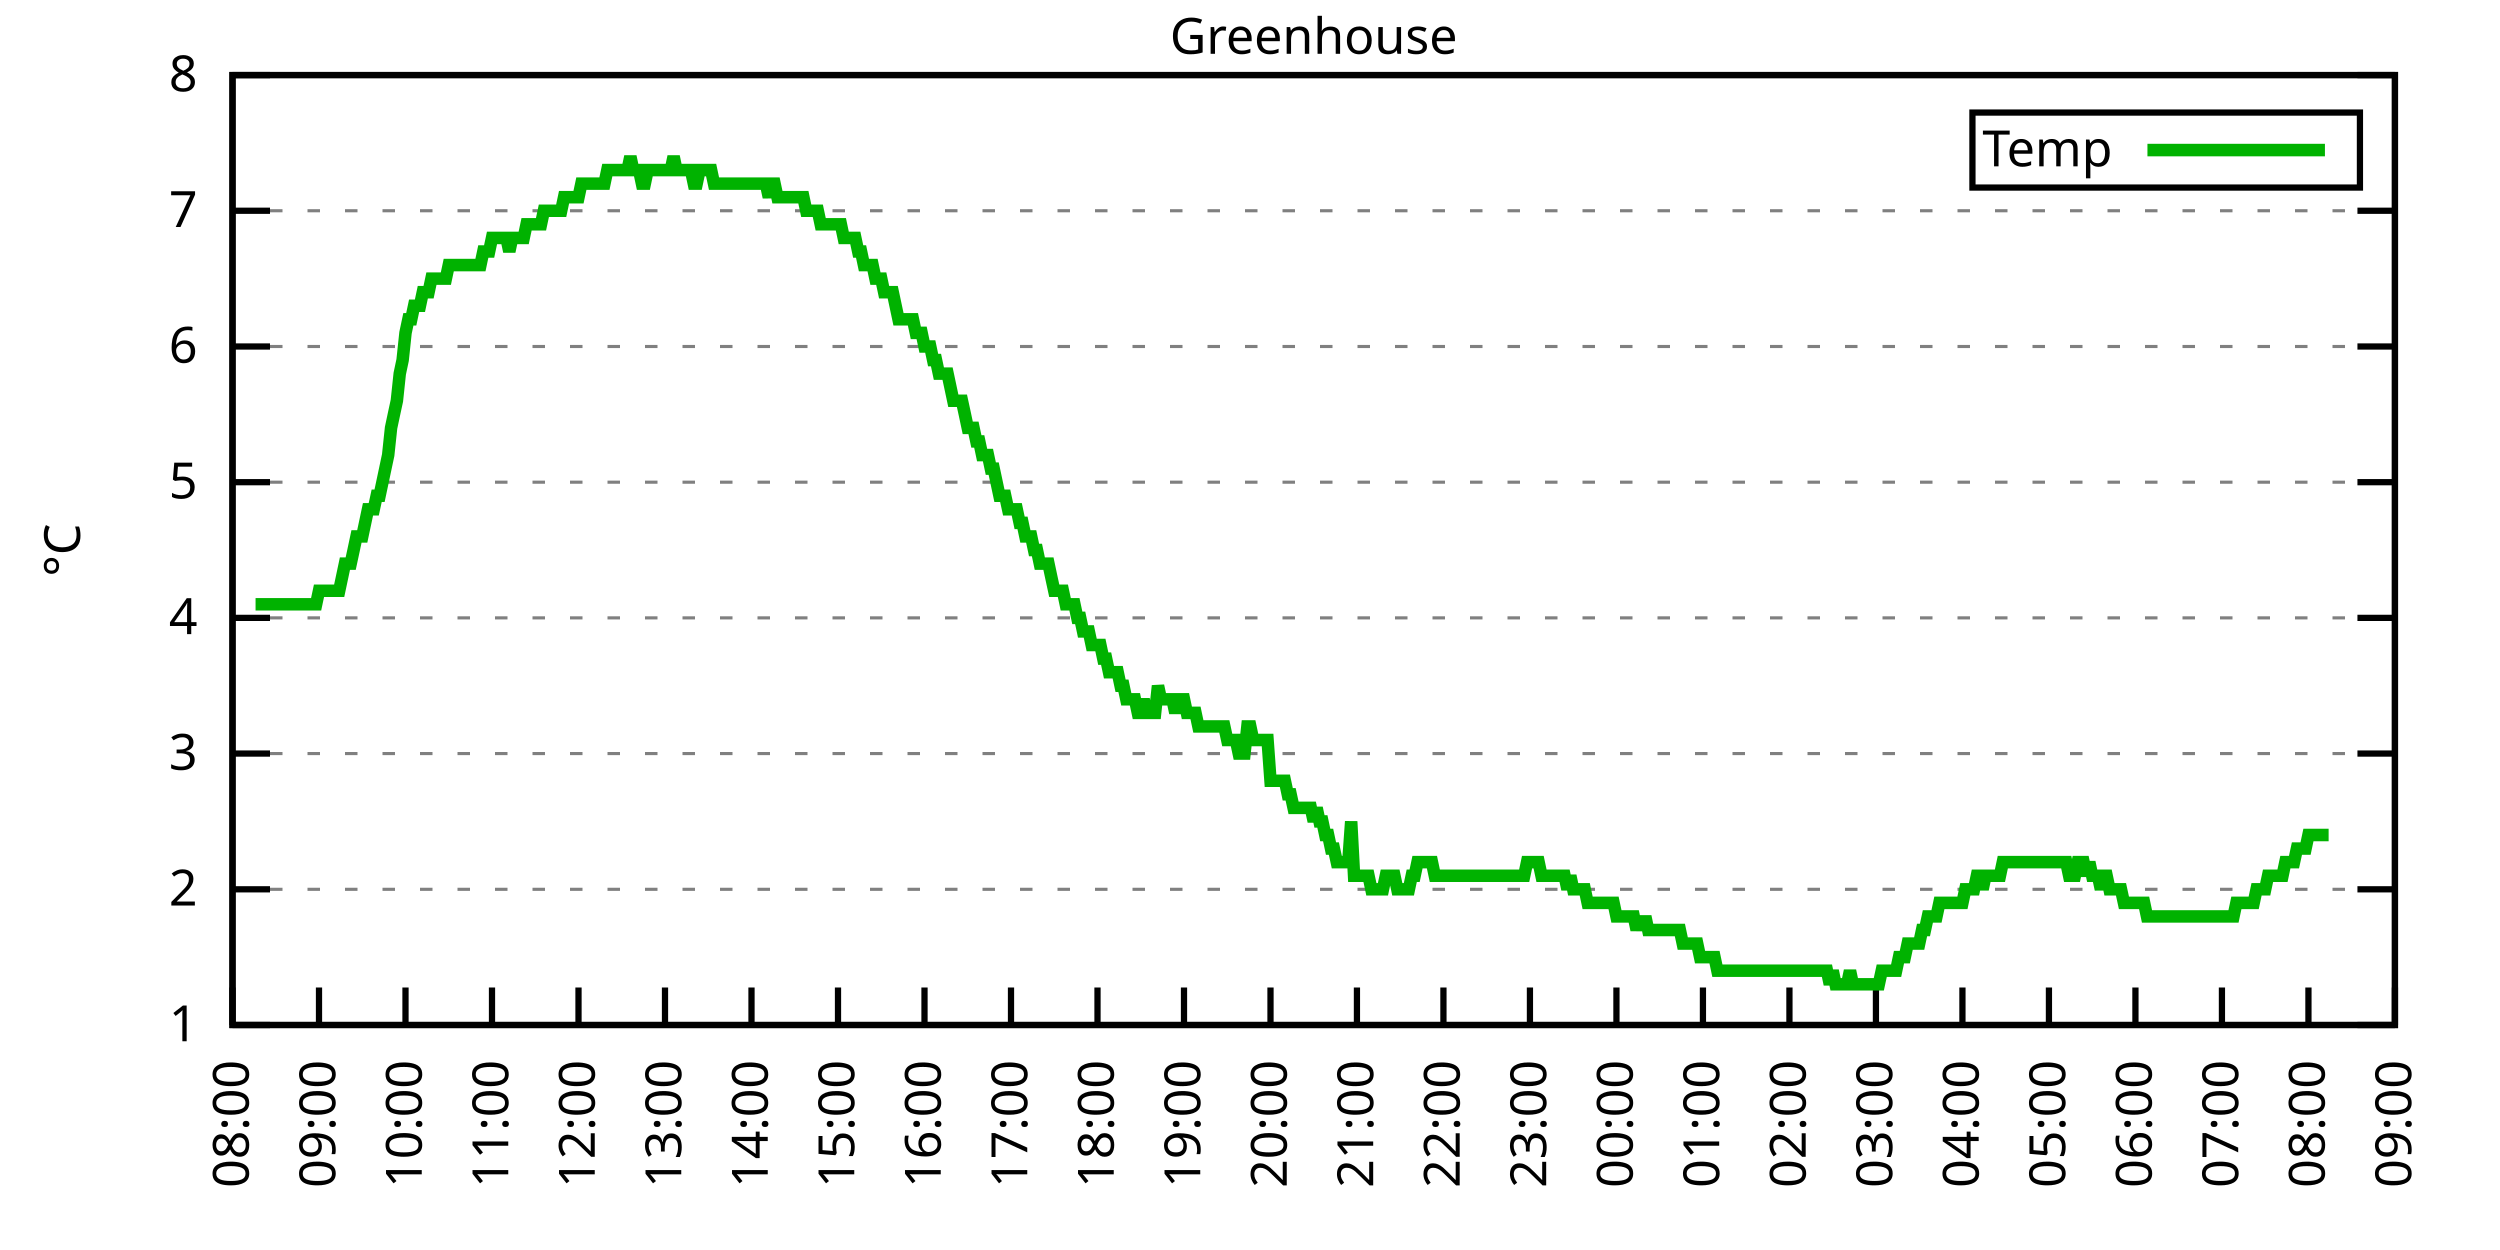
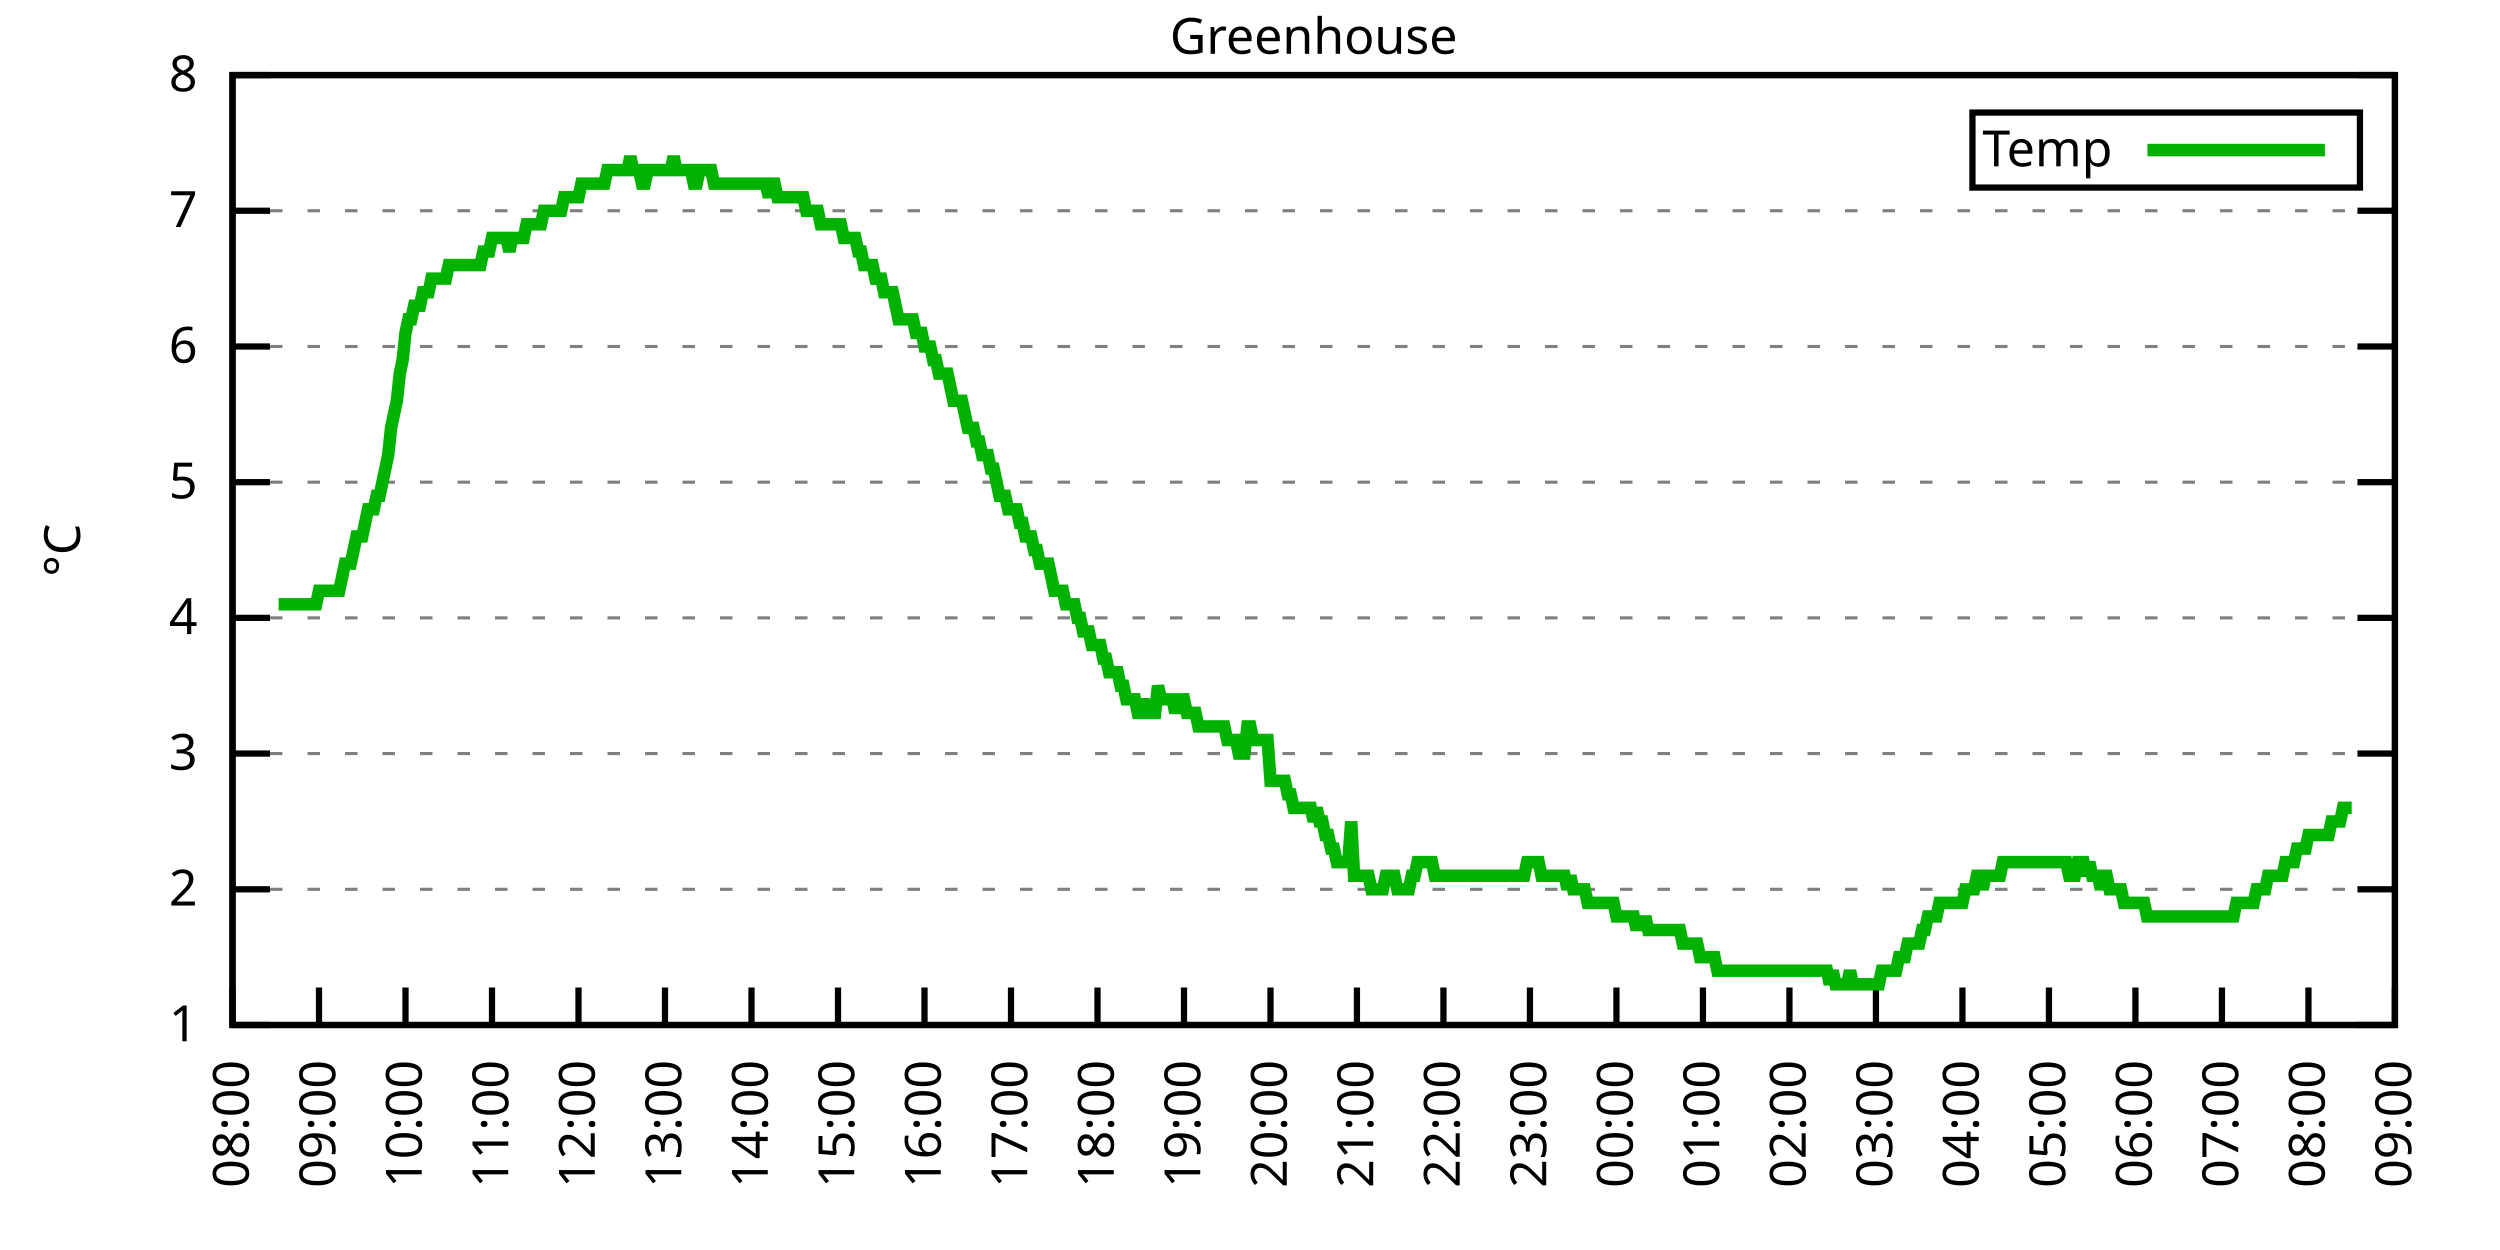
<svg xmlns="http://www.w3.org/2000/svg" xmlns:xlink="http://www.w3.org/1999/xlink" width="400" height="200" viewBox="0 0 400 200">
  <g id="gnuplot_canvas">
    <rect x="0" y="0" width="400" height="200" fill="none" />
    <defs>
      <circle id="gpDot" r="0.5" stroke-width="0.5" stroke="currentColor" />
      <path id="gpPt0" stroke-width="0.333" stroke="currentColor" d="M-1,0 h2 M0,-1 v2" />
      <path id="gpPt1" stroke-width="0.333" stroke="currentColor" d="M-1,-1 L1,1 M1,-1 L-1,1" />
      <path id="gpPt2" stroke-width="0.333" stroke="currentColor" d="M-1,0 L1,0 M0,-1 L0,1 M-1,-1 L1,1 M-1,1 L1,-1" />
      <rect id="gpPt3" stroke-width="0.333" stroke="currentColor" x="-1" y="-1" width="2" height="2" />
      <rect id="gpPt4" stroke-width="0.333" stroke="currentColor" fill="currentColor" x="-1" y="-1" width="2" height="2" />
      <circle id="gpPt5" stroke-width="0.333" stroke="currentColor" cx="0" cy="0" r="1" />
      <use xlink:href="#gpPt5" id="gpPt6" fill="currentColor" stroke="none" />
      <path id="gpPt7" stroke-width="0.333" stroke="currentColor" d="M0,-1.33 L-1.33,0.67 L1.33,0.67 z" />
      <use xlink:href="#gpPt7" id="gpPt8" fill="currentColor" stroke="none" />
      <use xlink:href="#gpPt7" id="gpPt9" stroke="currentColor" transform="rotate(180)" />
      <use xlink:href="#gpPt9" id="gpPt10" fill="currentColor" stroke="none" />
      <use xlink:href="#gpPt3" id="gpPt11" stroke="currentColor" transform="rotate(45)" />
      <use xlink:href="#gpPt11" id="gpPt12" fill="currentColor" stroke="none" />
      <path id="gpPt13" stroke-width="0.333" stroke="currentColor" d="M0,1.330 L1.265,0.411 L0.782,-1.067 L-0.782,-1.076 L-1.265,0.411 z" />
      <use xlink:href="#gpPt13" id="gpPt14" fill="currentColor" stroke="none" />
      <filter id="textbox" filterUnits="objectBoundingBox" x="0" y="0" height="1" width="1">
        <feFlood flood-color="white" flood-opacity="1" result="bgnd" />
        <feComposite in="SourceGraphic" in2="bgnd" operator="atop" />
      </filter>
      <filter id="greybox" filterUnits="objectBoundingBox" x="0" y="0" height="1" width="1">
        <feFlood flood-color="lightgrey" flood-opacity="1" result="grey" />
        <feComposite in="SourceGraphic" in2="grey" operator="atop" />
      </filter>
    </defs>
    <g fill="none" color="white" stroke="currentColor" stroke-width="1.00" stroke-linecap="butt" stroke-linejoin="miter">
</g>
    <g fill="none" color="black" stroke="currentColor" stroke-width="1.00" stroke-linecap="butt" stroke-linejoin="miter">
      <g stroke="none" shape-rendering="crispEdges">
        <polygon fill="rgb(255, 255, 255)" points="37.20,164.00 383.18,164.00 383.18,12.02 37.20,12.02 " />
      </g>
    </g>
    <g fill="none" color="black" stroke="currentColor" stroke-width="1.00" stroke-linecap="butt" stroke-linejoin="miter">
</g>
    <g fill="none" color="black" stroke="black" stroke-width="0.50" stroke-linecap="butt" stroke-linejoin="miter">
</g>
    <g fill="none" color="gray" stroke="currentColor" stroke-width="0.50" stroke-linecap="butt" stroke-linejoin="miter">
      <path stroke="gray" stroke-dasharray="2,4" class="gridline" d="M37.20,164.00 L383.19,164.00  " />
    </g>
    <g fill="none" color="gray" stroke="gray" stroke-width="1.00" stroke-linecap="butt" stroke-linejoin="miter">
</g>
    <g fill="none" color="black" stroke="currentColor" stroke-width="1.00" stroke-linecap="butt" stroke-linejoin="miter">
      <path stroke="black" d="M37.20,164.00 L43.20,164.00 M383.19,164.00 L377.19,164.00  " />
      <g transform="translate(31.60,166.60)" stroke="none" fill="black" font-family="Sans" font-size="8.00" text-anchor="end">
        <text>
          <tspan font-family="Sans"> 1</tspan>
        </text>
      </g>
    </g>
    <g fill="none" color="black" stroke="currentColor" stroke-width="1.00" stroke-linecap="butt" stroke-linejoin="miter">
</g>
    <g fill="none" color="black" stroke="black" stroke-width="0.50" stroke-linecap="butt" stroke-linejoin="miter">
</g>
    <g fill="none" color="gray" stroke="currentColor" stroke-width="0.50" stroke-linecap="butt" stroke-linejoin="miter">
      <path stroke="gray" stroke-dasharray="2,4" class="gridline" d="M37.20,142.29 L383.19,142.29  " />
    </g>
    <g fill="none" color="gray" stroke="gray" stroke-width="1.00" stroke-linecap="butt" stroke-linejoin="miter">
</g>
    <g fill="none" color="black" stroke="currentColor" stroke-width="1.00" stroke-linecap="butt" stroke-linejoin="miter">
      <path stroke="black" d="M37.20,142.29 L43.20,142.29 M383.19,142.29 L377.19,142.29  " />
      <g transform="translate(31.60,144.89)" stroke="none" fill="black" font-family="Sans" font-size="8.00" text-anchor="end">
        <text>
          <tspan font-family="Sans"> 2</tspan>
        </text>
      </g>
    </g>
    <g fill="none" color="black" stroke="currentColor" stroke-width="1.00" stroke-linecap="butt" stroke-linejoin="miter">
</g>
    <g fill="none" color="black" stroke="black" stroke-width="0.50" stroke-linecap="butt" stroke-linejoin="miter">
</g>
    <g fill="none" color="gray" stroke="currentColor" stroke-width="0.50" stroke-linecap="butt" stroke-linejoin="miter">
      <path stroke="gray" stroke-dasharray="2,4" class="gridline" d="M37.20,120.57 L383.19,120.57  " />
    </g>
    <g fill="none" color="gray" stroke="gray" stroke-width="1.00" stroke-linecap="butt" stroke-linejoin="miter">
</g>
    <g fill="none" color="black" stroke="currentColor" stroke-width="1.00" stroke-linecap="butt" stroke-linejoin="miter">
      <path stroke="black" d="M37.20,120.57 L43.20,120.57 M383.19,120.57 L377.19,120.57  " />
      <g transform="translate(31.60,123.17)" stroke="none" fill="black" font-family="Sans" font-size="8.00" text-anchor="end">
        <text>
          <tspan font-family="Sans"> 3</tspan>
        </text>
      </g>
    </g>
    <g fill="none" color="black" stroke="currentColor" stroke-width="1.00" stroke-linecap="butt" stroke-linejoin="miter">
</g>
    <g fill="none" color="black" stroke="black" stroke-width="0.50" stroke-linecap="butt" stroke-linejoin="miter">
</g>
    <g fill="none" color="gray" stroke="currentColor" stroke-width="0.50" stroke-linecap="butt" stroke-linejoin="miter">
      <path stroke="gray" stroke-dasharray="2,4" class="gridline" d="M37.20,98.86 L383.19,98.86  " />
    </g>
    <g fill="none" color="gray" stroke="gray" stroke-width="1.00" stroke-linecap="butt" stroke-linejoin="miter">
</g>
    <g fill="none" color="black" stroke="currentColor" stroke-width="1.00" stroke-linecap="butt" stroke-linejoin="miter">
      <path stroke="black" d="M37.20,98.86 L43.20,98.86 M383.19,98.86 L377.19,98.86  " />
      <g transform="translate(31.60,101.46)" stroke="none" fill="black" font-family="Sans" font-size="8.00" text-anchor="end">
        <text>
          <tspan font-family="Sans"> 4</tspan>
        </text>
      </g>
    </g>
    <g fill="none" color="black" stroke="currentColor" stroke-width="1.00" stroke-linecap="butt" stroke-linejoin="miter">
</g>
    <g fill="none" color="black" stroke="black" stroke-width="0.50" stroke-linecap="butt" stroke-linejoin="miter">
</g>
    <g fill="none" color="gray" stroke="currentColor" stroke-width="0.50" stroke-linecap="butt" stroke-linejoin="miter">
      <path stroke="gray" stroke-dasharray="2,4" class="gridline" d="M37.20,77.15 L383.19,77.15  " />
    </g>
    <g fill="none" color="gray" stroke="gray" stroke-width="1.00" stroke-linecap="butt" stroke-linejoin="miter">
</g>
    <g fill="none" color="black" stroke="currentColor" stroke-width="1.00" stroke-linecap="butt" stroke-linejoin="miter">
      <path stroke="black" d="M37.20,77.15 L43.20,77.15 M383.19,77.15 L377.19,77.15  " />
      <g transform="translate(31.60,79.75)" stroke="none" fill="black" font-family="Sans" font-size="8.00" text-anchor="end">
        <text>
          <tspan font-family="Sans"> 5</tspan>
        </text>
      </g>
    </g>
    <g fill="none" color="black" stroke="currentColor" stroke-width="1.00" stroke-linecap="butt" stroke-linejoin="miter">
</g>
    <g fill="none" color="black" stroke="black" stroke-width="0.50" stroke-linecap="butt" stroke-linejoin="miter">
</g>
    <g fill="none" color="gray" stroke="currentColor" stroke-width="0.50" stroke-linecap="butt" stroke-linejoin="miter">
      <path stroke="gray" stroke-dasharray="2,4" class="gridline" d="M37.20,55.44 L383.19,55.44  " />
    </g>
    <g fill="none" color="gray" stroke="gray" stroke-width="1.00" stroke-linecap="butt" stroke-linejoin="miter">
</g>
    <g fill="none" color="black" stroke="currentColor" stroke-width="1.00" stroke-linecap="butt" stroke-linejoin="miter">
      <path stroke="black" d="M37.20,55.44 L43.20,55.44 M383.19,55.44 L377.19,55.44  " />
      <g transform="translate(31.60,58.04)" stroke="none" fill="black" font-family="Sans" font-size="8.00" text-anchor="end">
        <text>
          <tspan font-family="Sans"> 6</tspan>
        </text>
      </g>
    </g>
    <g fill="none" color="black" stroke="currentColor" stroke-width="1.00" stroke-linecap="butt" stroke-linejoin="miter">
</g>
    <g fill="none" color="black" stroke="black" stroke-width="0.50" stroke-linecap="butt" stroke-linejoin="miter">
</g>
    <g fill="none" color="gray" stroke="currentColor" stroke-width="0.50" stroke-linecap="butt" stroke-linejoin="miter">
      <path stroke="gray" stroke-dasharray="2,4" class="gridline" d="M37.20,33.72 L383.19,33.72  " />
    </g>
    <g fill="none" color="gray" stroke="gray" stroke-width="1.00" stroke-linecap="butt" stroke-linejoin="miter">
</g>
    <g fill="none" color="black" stroke="currentColor" stroke-width="1.00" stroke-linecap="butt" stroke-linejoin="miter">
      <path stroke="black" d="M37.20,33.72 L43.20,33.72 M383.19,33.72 L377.19,33.72  " />
      <g transform="translate(31.60,36.32)" stroke="none" fill="black" font-family="Sans" font-size="8.00" text-anchor="end">
        <text>
          <tspan font-family="Sans"> 7</tspan>
        </text>
      </g>
    </g>
    <g fill="none" color="black" stroke="currentColor" stroke-width="1.00" stroke-linecap="butt" stroke-linejoin="miter">
</g>
    <g fill="none" color="black" stroke="black" stroke-width="0.50" stroke-linecap="butt" stroke-linejoin="miter">
</g>
    <g fill="none" color="gray" stroke="currentColor" stroke-width="0.50" stroke-linecap="butt" stroke-linejoin="miter">
      <path stroke="gray" stroke-dasharray="2,4" class="gridline" d="M37.20,12.01 L383.19,12.01  " />
    </g>
    <g fill="none" color="gray" stroke="gray" stroke-width="1.00" stroke-linecap="butt" stroke-linejoin="miter">
</g>
    <g fill="none" color="black" stroke="currentColor" stroke-width="1.00" stroke-linecap="butt" stroke-linejoin="miter">
      <path stroke="black" d="M37.20,12.01 L43.20,12.01 M383.19,12.01 L377.19,12.01  " />
      <g transform="translate(31.60,14.61)" stroke="none" fill="black" font-family="Sans" font-size="8.00" text-anchor="end">
        <text>
          <tspan font-family="Sans"> 8</tspan>
        </text>
      </g>
    </g>
    <g fill="none" color="black" stroke="currentColor" stroke-width="1.00" stroke-linecap="butt" stroke-linejoin="miter">
      <path stroke="black" d="M37.20,164.00 L37.20,158.00  " />
      <g transform="translate(39.80,169.60) rotate(270.00)" stroke="none" fill="black" font-family="Sans" font-size="8.00" text-anchor="end">
        <text>
          <tspan font-family="Sans">08:00</tspan>
        </text>
      </g>
    </g>
    <g fill="none" color="black" stroke="currentColor" stroke-width="1.00" stroke-linecap="butt" stroke-linejoin="miter">
      <path stroke="black" d="M51.04,164.00 L51.04,158.00  " />
      <g transform="translate(53.64,169.60) rotate(270.00)" stroke="none" fill="black" font-family="Sans" font-size="8.00" text-anchor="end">
        <text>
          <tspan font-family="Sans">09:00</tspan>
        </text>
      </g>
    </g>
    <g fill="none" color="black" stroke="currentColor" stroke-width="1.00" stroke-linecap="butt" stroke-linejoin="miter">
      <path stroke="black" d="M64.88,164.00 L64.88,158.00  " />
      <g transform="translate(67.48,169.60) rotate(270.00)" stroke="none" fill="black" font-family="Sans" font-size="8.00" text-anchor="end">
        <text>
          <tspan font-family="Sans">10:00</tspan>
        </text>
      </g>
    </g>
    <g fill="none" color="black" stroke="currentColor" stroke-width="1.00" stroke-linecap="butt" stroke-linejoin="miter">
      <path stroke="black" d="M78.72,164.00 L78.72,158.00  " />
      <g transform="translate(81.32,169.60) rotate(270.00)" stroke="none" fill="black" font-family="Sans" font-size="8.00" text-anchor="end">
        <text>
          <tspan font-family="Sans">11:00</tspan>
        </text>
      </g>
    </g>
    <g fill="none" color="black" stroke="currentColor" stroke-width="1.00" stroke-linecap="butt" stroke-linejoin="miter">
      <path stroke="black" d="M92.56,164.00 L92.56,158.00  " />
      <g transform="translate(95.16,169.60) rotate(270.00)" stroke="none" fill="black" font-family="Sans" font-size="8.00" text-anchor="end">
        <text>
          <tspan font-family="Sans">12:00</tspan>
        </text>
      </g>
    </g>
    <g fill="none" color="black" stroke="currentColor" stroke-width="1.00" stroke-linecap="butt" stroke-linejoin="miter">
      <path stroke="black" d="M106.40,164.00 L106.40,158.00  " />
      <g transform="translate(109.00,169.60) rotate(270.00)" stroke="none" fill="black" font-family="Sans" font-size="8.00" text-anchor="end">
        <text>
          <tspan font-family="Sans">13:00</tspan>
        </text>
      </g>
    </g>
    <g fill="none" color="black" stroke="currentColor" stroke-width="1.00" stroke-linecap="butt" stroke-linejoin="miter">
      <path stroke="black" d="M120.24,164.00 L120.24,158.00  " />
      <g transform="translate(122.84,169.60) rotate(270.00)" stroke="none" fill="black" font-family="Sans" font-size="8.00" text-anchor="end">
        <text>
          <tspan font-family="Sans">14:00</tspan>
        </text>
      </g>
    </g>
    <g fill="none" color="black" stroke="currentColor" stroke-width="1.00" stroke-linecap="butt" stroke-linejoin="miter">
      <path stroke="black" d="M134.08,164.00 L134.08,158.00  " />
      <g transform="translate(136.68,169.60) rotate(270.00)" stroke="none" fill="black" font-family="Sans" font-size="8.00" text-anchor="end">
        <text>
          <tspan font-family="Sans">15:00</tspan>
        </text>
      </g>
    </g>
    <g fill="none" color="black" stroke="currentColor" stroke-width="1.00" stroke-linecap="butt" stroke-linejoin="miter">
      <path stroke="black" d="M147.92,164.00 L147.92,158.00  " />
      <g transform="translate(150.52,169.60) rotate(270.00)" stroke="none" fill="black" font-family="Sans" font-size="8.00" text-anchor="end">
        <text>
          <tspan font-family="Sans">16:00</tspan>
        </text>
      </g>
    </g>
    <g fill="none" color="black" stroke="currentColor" stroke-width="1.00" stroke-linecap="butt" stroke-linejoin="miter">
      <path stroke="black" d="M161.76,164.00 L161.76,158.00  " />
      <g transform="translate(164.36,169.60) rotate(270.00)" stroke="none" fill="black" font-family="Sans" font-size="8.00" text-anchor="end">
        <text>
          <tspan font-family="Sans">17:00</tspan>
        </text>
      </g>
    </g>
    <g fill="none" color="black" stroke="currentColor" stroke-width="1.00" stroke-linecap="butt" stroke-linejoin="miter">
      <path stroke="black" d="M175.60,164.00 L175.60,158.00  " />
      <g transform="translate(178.20,169.60) rotate(270.00)" stroke="none" fill="black" font-family="Sans" font-size="8.00" text-anchor="end">
        <text>
          <tspan font-family="Sans">18:00</tspan>
        </text>
      </g>
    </g>
    <g fill="none" color="black" stroke="currentColor" stroke-width="1.00" stroke-linecap="butt" stroke-linejoin="miter">
      <path stroke="black" d="M189.44,164.00 L189.44,158.00  " />
      <g transform="translate(192.04,169.60) rotate(270.00)" stroke="none" fill="black" font-family="Sans" font-size="8.00" text-anchor="end">
        <text>
          <tspan font-family="Sans">19:00</tspan>
        </text>
      </g>
    </g>
    <g fill="none" color="black" stroke="currentColor" stroke-width="1.00" stroke-linecap="butt" stroke-linejoin="miter">
      <path stroke="black" d="M203.28,164.00 L203.28,158.00  " />
      <g transform="translate(205.88,169.60) rotate(270.00)" stroke="none" fill="black" font-family="Sans" font-size="8.00" text-anchor="end">
        <text>
          <tspan font-family="Sans">20:00</tspan>
        </text>
      </g>
    </g>
    <g fill="none" color="black" stroke="currentColor" stroke-width="1.00" stroke-linecap="butt" stroke-linejoin="miter">
      <path stroke="black" d="M217.11,164.00 L217.11,158.00  " />
      <g transform="translate(219.71,169.60) rotate(270.00)" stroke="none" fill="black" font-family="Sans" font-size="8.00" text-anchor="end">
        <text>
          <tspan font-family="Sans">21:00</tspan>
        </text>
      </g>
    </g>
    <g fill="none" color="black" stroke="currentColor" stroke-width="1.00" stroke-linecap="butt" stroke-linejoin="miter">
      <path stroke="black" d="M230.95,164.00 L230.95,158.00  " />
      <g transform="translate(233.55,169.60) rotate(270.00)" stroke="none" fill="black" font-family="Sans" font-size="8.00" text-anchor="end">
        <text>
          <tspan font-family="Sans">22:00</tspan>
        </text>
      </g>
    </g>
    <g fill="none" color="black" stroke="currentColor" stroke-width="1.00" stroke-linecap="butt" stroke-linejoin="miter">
      <path stroke="black" d="M244.79,164.00 L244.79,158.00  " />
      <g transform="translate(247.39,169.60) rotate(270.00)" stroke="none" fill="black" font-family="Sans" font-size="8.00" text-anchor="end">
        <text>
          <tspan font-family="Sans">23:00</tspan>
        </text>
      </g>
    </g>
    <g fill="none" color="black" stroke="currentColor" stroke-width="1.00" stroke-linecap="butt" stroke-linejoin="miter">
      <path stroke="black" d="M258.63,164.00 L258.63,158.00  " />
      <g transform="translate(261.23,169.60) rotate(270.00)" stroke="none" fill="black" font-family="Sans" font-size="8.00" text-anchor="end">
        <text>
          <tspan font-family="Sans">00:00</tspan>
        </text>
      </g>
    </g>
    <g fill="none" color="black" stroke="currentColor" stroke-width="1.00" stroke-linecap="butt" stroke-linejoin="miter">
      <path stroke="black" d="M272.47,164.00 L272.47,158.00  " />
      <g transform="translate(275.07,169.60) rotate(270.00)" stroke="none" fill="black" font-family="Sans" font-size="8.00" text-anchor="end">
        <text>
          <tspan font-family="Sans">01:00</tspan>
        </text>
      </g>
    </g>
    <g fill="none" color="black" stroke="currentColor" stroke-width="1.00" stroke-linecap="butt" stroke-linejoin="miter">
      <path stroke="black" d="M286.31,164.00 L286.31,158.00  " />
      <g transform="translate(288.91,169.60) rotate(270.00)" stroke="none" fill="black" font-family="Sans" font-size="8.00" text-anchor="end">
        <text>
          <tspan font-family="Sans">02:00</tspan>
        </text>
      </g>
    </g>
    <g fill="none" color="black" stroke="currentColor" stroke-width="1.00" stroke-linecap="butt" stroke-linejoin="miter">
      <path stroke="black" d="M300.15,164.00 L300.15,158.00  " />
      <g transform="translate(302.75,169.60) rotate(270.00)" stroke="none" fill="black" font-family="Sans" font-size="8.00" text-anchor="end">
        <text>
          <tspan font-family="Sans">03:00</tspan>
        </text>
      </g>
    </g>
    <g fill="none" color="black" stroke="currentColor" stroke-width="1.00" stroke-linecap="butt" stroke-linejoin="miter">
      <path stroke="black" d="M313.99,164.00 L313.99,158.00  " />
      <g transform="translate(316.59,169.60) rotate(270.00)" stroke="none" fill="black" font-family="Sans" font-size="8.00" text-anchor="end">
        <text>
          <tspan font-family="Sans">04:00</tspan>
        </text>
      </g>
    </g>
    <g fill="none" color="black" stroke="currentColor" stroke-width="1.00" stroke-linecap="butt" stroke-linejoin="miter">
      <path stroke="black" d="M327.83,164.00 L327.83,158.00  " />
      <g transform="translate(330.43,169.60) rotate(270.00)" stroke="none" fill="black" font-family="Sans" font-size="8.00" text-anchor="end">
        <text>
          <tspan font-family="Sans">05:00</tspan>
        </text>
      </g>
    </g>
    <g fill="none" color="black" stroke="currentColor" stroke-width="1.00" stroke-linecap="butt" stroke-linejoin="miter">
      <path stroke="black" d="M341.67,164.00 L341.67,158.00  " />
      <g transform="translate(344.27,169.60) rotate(270.00)" stroke="none" fill="black" font-family="Sans" font-size="8.00" text-anchor="end">
        <text>
          <tspan font-family="Sans">06:00</tspan>
        </text>
      </g>
    </g>
    <g fill="none" color="black" stroke="currentColor" stroke-width="1.00" stroke-linecap="butt" stroke-linejoin="miter">
      <path stroke="black" d="M355.51,164.00 L355.51,158.00  " />
      <g transform="translate(358.11,169.60) rotate(270.00)" stroke="none" fill="black" font-family="Sans" font-size="8.00" text-anchor="end">
        <text>
          <tspan font-family="Sans">07:00</tspan>
        </text>
      </g>
    </g>
    <g fill="none" color="black" stroke="currentColor" stroke-width="1.00" stroke-linecap="butt" stroke-linejoin="miter">
      <path stroke="black" d="M369.35,164.00 L369.35,158.00  " />
      <g transform="translate(371.95,169.60) rotate(270.00)" stroke="none" fill="black" font-family="Sans" font-size="8.00" text-anchor="end">
        <text>
          <tspan font-family="Sans">08:00</tspan>
        </text>
      </g>
    </g>
    <g fill="none" color="black" stroke="currentColor" stroke-width="1.00" stroke-linecap="butt" stroke-linejoin="miter">
      <path stroke="black" d="M383.19,164.00 L383.19,158.00  " />
      <g transform="translate(385.79,169.60) rotate(270.00)" stroke="none" fill="black" font-family="Sans" font-size="8.00" text-anchor="end">
        <text>
          <tspan font-family="Sans">09:00</tspan>
        </text>
      </g>
    </g>
    <g fill="none" color="black" stroke="currentColor" stroke-width="1.00" stroke-linecap="butt" stroke-linejoin="miter">
</g>
    <g fill="none" color="black" stroke="currentColor" stroke-width="1.00" stroke-linecap="butt" stroke-linejoin="miter">
      <path stroke="black" d="M37.20,12.01 L37.20,164.00 L383.19,164.00 L383.19,12.01 L37.20,12.01 Z  " />
    </g>
    <g fill="none" color="black" stroke="currentColor" stroke-width="1.00" stroke-linecap="butt" stroke-linejoin="miter">
</g>
    <g fill="none" color="black" stroke="currentColor" stroke-width="1.00" stroke-linecap="butt" stroke-linejoin="miter">
      <path stroke="black" d="M315.59,30.01 L315.59,18.01 L377.59,18.01 L377.59,30.01 L315.59,30.01 Z  " />
    </g>
    <g id="Greenhouse_plot_1">
      <g fill="none" color="white" stroke="black" stroke-width="2.00" stroke-linecap="butt" stroke-linejoin="miter">
</g>
      <g fill="none" color="black" stroke="currentColor" stroke-width="2.00" stroke-linecap="butt" stroke-linejoin="miter">
        <g transform="translate(337.99,26.61)" stroke="none" fill="black" font-family="Sans" font-size="8.00" text-anchor="end">
          <text>
            <tspan font-family="Sans">Temp</tspan>
          </text>
        </g>
      </g>
      <g fill="none" color="black" stroke="currentColor" stroke-width="2.00" stroke-linecap="butt" stroke-linejoin="miter">
-         <path stroke="rgb(  0, 178,   0)" d="M343.59,24.01 L371.99,24.01 M40.89,96.69 L41.35,96.69 L41.81,96.69 L42.27,96.69 L42.74,96.69 L43.20,96.69   L43.66,96.69 L44.12,96.69 L44.58,96.69 L45.04,96.69 L45.50,96.69 L45.97,96.69 L46.43,96.69 L46.89,96.69   L47.35,96.69 L47.81,96.69 L48.27,96.69 L48.73,96.69 L49.19,96.69 L49.66,96.69 L50.12,96.69 L50.58,96.69   L51.04,94.52 L51.50,94.52 L51.96,94.52 L52.42,94.52 L52.88,94.52 L53.35,94.52 L53.81,94.52 L54.27,94.52   L54.73,92.35 L55.19,90.18 L55.65,90.18 L56.11,90.18 L56.58,88.00 L57.04,85.83 L57.50,85.83 L57.96,85.83   L58.42,83.66 L58.88,81.49 L59.34,81.49 L59.80,81.49 L60.27,79.32 L60.73,79.32 L61.19,77.15 L61.65,74.98   L62.11,72.81 L62.57,68.46 L63.03,66.29 L63.50,64.12 L63.96,59.78 L64.42,57.61 L64.88,53.26 L65.34,51.09   L65.80,51.09 L66.26,48.92 L66.72,48.92 L67.19,48.92 L67.65,46.75 L68.11,46.75 L68.57,46.75 L69.03,44.58   L69.49,44.58 L69.95,44.58 L70.42,44.58 L70.88,44.58 L71.34,44.58 L71.80,42.41 L72.26,42.41 L72.72,42.41   L73.18,42.41 L73.64,42.41 L74.11,42.41 L74.57,42.41 L75.03,42.41 L75.49,42.41 L75.95,42.41 L76.41,42.41   L76.87,42.41 L77.33,40.24 L77.80,40.24 L78.26,40.24 L78.72,38.07 L79.18,38.07 L79.64,38.07 L80.10,38.07   L80.56,38.07 L81.03,38.07 L81.49,40.24 L81.95,38.07 L82.41,38.07 L82.87,38.07 L83.33,38.07 L83.79,38.07   L84.25,35.89 L84.72,35.89 L85.18,35.89 L85.64,35.89 L86.10,35.89 L86.56,35.89 L87.02,33.72 L87.48,33.72   L87.95,33.72 L88.41,33.72 L88.87,33.72 L89.33,33.72 L89.79,33.72 L90.25,31.55 L90.71,31.55 L91.17,31.55   L91.64,31.55 L92.10,31.55 L92.56,31.55 L93.02,29.38 L93.48,29.38 L93.94,29.38 L94.40,29.38 L94.87,29.38   L95.33,29.38 L95.79,29.38 L96.25,29.38 L96.71,29.38 L97.17,27.21 L97.63,27.21 L98.09,27.21 L98.56,27.21   L99.02,27.21 L99.48,27.21 L99.94,27.21 L100.40,27.21 L100.86,25.04 L101.32,27.21 L101.78,27.21 L102.25,27.21   L102.71,29.38 L103.17,29.38 L103.63,27.21 L104.09,27.21 L104.55,27.21 L105.01,27.21 L105.48,27.21 L105.94,27.21   L106.40,27.21 L106.86,27.21 L107.32,27.21 L107.78,25.04 L108.24,27.21 L108.70,27.21 L109.17,27.21 L109.63,27.21   L110.09,27.21 L110.55,27.21 L111.01,29.38 L111.47,29.38 L111.93,27.21 L112.40,27.21 L112.86,27.21 L113.32,27.21   L113.78,27.21 L114.24,29.38 L114.70,29.38 L115.16,29.38 L115.62,29.38 L116.09,29.38 L116.55,29.38 L117.01,29.38   L117.47,29.38 L117.93,29.38 L118.39,29.38 L118.85,29.38 L119.31,29.38 L119.78,29.38 L120.24,29.38 L120.70,29.38   L121.16,29.38 L121.62,29.38 L122.08,29.38 L122.54,29.38 L123.01,31.55 L123.47,29.38 L123.93,29.38 L124.39,31.55   L124.85,31.55 L125.31,31.55 L125.77,31.55 L126.23,31.55 L126.70,31.55 L127.16,31.55 L127.62,31.55 L128.08,31.55   L128.54,31.55 L129.00,33.72 L129.46,33.72 L129.93,33.72 L130.39,33.72 L130.85,33.72 L131.31,35.89 L131.77,35.89   L132.23,35.89 L132.69,35.89 L133.15,35.89 L133.62,35.89 L134.08,35.89 L134.54,35.89 L135.00,38.07 L135.46,38.07   L135.92,38.07 L136.38,38.07 L136.85,38.07 L137.31,40.24 L137.77,40.24 L138.23,42.41 L138.69,42.41 L139.15,42.41   L139.61,42.41 L140.07,44.58 L140.54,44.58 L141.00,44.58 L141.46,46.75 L141.92,46.75 L142.38,46.75 L142.84,46.75   L143.30,48.92 L143.76,51.09 L144.23,51.09 L144.69,51.09 L145.15,51.09 L145.61,51.09 L146.07,51.09 L146.53,53.26   L146.99,53.26 L147.46,53.26 L147.92,55.44 L148.38,55.44 L148.84,55.44 L149.30,57.61 L149.76,57.61 L150.22,59.78   L150.68,59.78 L151.15,59.78 L151.61,59.78 L152.07,61.95 L152.53,64.12 L152.99,64.12 L153.45,64.12 L153.91,64.12   L154.38,66.29 L154.84,68.46 L155.30,68.46 L155.76,68.46 L156.22,70.63 L156.68,70.63 L157.14,72.81 L157.60,72.81   L158.07,72.81 L158.53,74.98 L158.99,74.98 L159.45,77.15 L159.91,79.32 L160.37,79.32 L160.83,79.32 L161.30,81.49   L161.76,81.49 L162.22,81.49 L162.68,81.49 L163.14,83.66 L163.60,83.66 L164.06,85.83 L164.52,85.83 L164.99,85.83   L165.45,88.00 L165.91,88.00 L166.37,90.18 L166.83,90.18 L167.29,90.18 L167.75,90.18 L168.21,92.35 L168.68,94.52   L169.14,94.52 L169.60,94.52 L170.06,94.52 L170.52,96.69 L170.98,96.69 L171.44,96.69 L171.91,96.69 L172.37,98.86   L172.83,98.86 L173.29,101.03 L173.75,101.03 L174.21,101.03 L174.67,103.20 L175.13,103.20 L175.60,103.20 L176.06,103.20   L176.52,105.38 L176.98,105.38 L177.44,107.55 L177.90,107.55 L178.36,107.55 L178.83,107.55 L179.29,109.72 L179.75,109.72   L180.21,111.89 L180.67,111.89 L181.13,111.89 L181.59,111.89 L182.05,114.06 L182.52,114.06 L182.98,111.89 L183.44,114.06   L183.90,114.06 L184.36,114.06 L184.82,114.06 L185.28,109.72 L185.75,111.89 L186.21,111.89 L186.67,111.89 L187.13,111.89   L187.59,111.89 L188.05,114.06 L188.51,111.89 L188.97,111.89 L189.44,111.89 L189.90,114.06 L190.36,114.06 L190.82,114.06   L191.28,114.06 L191.74,116.23 L192.20,116.23 L192.66,116.23 L193.13,116.23 L193.59,116.23 L194.05,116.23 L194.51,116.23   L194.97,116.23 L195.43,116.23 L195.89,116.23 L196.36,118.40 L196.82,118.40 L197.28,118.40 L197.74,118.40 L198.20,120.57   L198.66,120.57 L199.12,120.57 L199.58,116.23 L200.05,116.23 L200.51,118.40 L200.97,118.40 L201.43,118.40 L201.89,118.40   L202.35,118.40 L202.81,118.40 L203.28,124.92 L203.74,124.92 L204.20,124.92 L204.66,124.92 L205.12,124.92 L205.58,124.92   L206.04,127.09 L206.50,127.09 L206.97,129.26 L207.43,129.26 L207.89,129.26 L208.35,129.26 L208.81,129.26 L209.27,129.26   L209.73,129.26 L210.20,131.43 L210.66,129.26 L211.12,131.43 L211.58,131.43 L212.04,133.60 L212.50,133.60 L212.96,135.77   L213.42,135.77 L213.89,137.94 L214.35,137.94 L214.81,137.94 L215.27,137.94 L215.73,137.94 L216.19,131.43 L216.65,140.12   L217.11,140.12 L217.58,140.12 L218.04,140.12 L218.50,140.12 L218.96,140.12 L219.42,142.29 L219.88,142.29 L220.34,142.29   L220.81,142.29 L221.27,142.29 L221.73,140.12 L222.19,140.12 L222.65,140.12 L223.11,140.12 L223.57,142.29 L224.03,142.29   L224.50,142.29 L224.96,142.29 L225.42,142.29 L225.88,140.12 L226.34,140.12 L226.80,137.94 L227.26,137.94 L227.73,137.94   L228.19,137.94 L228.65,137.94 L229.11,137.94 L229.57,140.12 L230.03,140.12 L230.49,140.12 L230.95,140.12 L231.42,140.12   L231.88,140.12 L232.34,140.12 L232.80,140.12 L233.26,140.12 L233.72,140.12 L234.18,140.12 L234.64,140.12 L235.11,140.12   L235.57,140.12 L236.03,140.12 L236.49,140.12 L236.95,140.12 L237.41,140.12 L237.87,140.12 L238.34,140.12 L238.80,140.12   L239.26,140.12 L239.72,140.12 L240.18,140.12 L240.64,140.12 L241.10,140.12 L241.56,140.12 L242.03,140.12 L242.49,140.12   L242.95,140.12 L243.41,140.12 L243.87,140.12 L244.33,137.94 L244.79,137.94 L245.26,137.94 L245.72,137.94 L246.18,137.94   L246.64,140.12 L247.10,140.12 L247.56,140.12 L248.02,140.12 L248.48,140.12 L248.95,140.12 L249.41,140.12 L249.87,140.12   L250.33,140.12 L250.79,142.29 L251.25,140.12 L251.71,142.29 L252.18,142.29 L252.64,142.29 L253.10,142.29 L253.56,142.29   L254.02,144.46 L254.48,144.46 L254.94,144.46 L255.40,144.46 L255.87,144.46 L256.33,144.46 L256.79,144.46 L257.25,144.46   L257.71,144.46 L258.17,144.46 L258.63,146.63 L259.09,146.63 L259.56,146.63 L260.02,146.63 L260.48,146.63 L260.94,146.63   L261.40,146.63 L261.86,148.80 L262.32,146.63 L262.79,148.80 L263.25,146.63 L263.71,148.80 L264.17,148.80 L264.63,148.80   L265.09,148.80 L265.55,148.80 L266.01,148.80 L266.48,148.80 L266.94,148.80 L267.40,148.80 L267.86,148.80 L268.32,148.80   L268.78,148.80 L269.24,150.97 L269.71,150.97 L270.17,150.97 L270.63,150.97 L271.09,150.97 L271.55,150.97 L272.01,153.14   L272.47,153.14 L272.93,153.14 L273.40,153.14 L273.86,153.14 L274.32,153.14 L274.78,155.31 L275.24,155.31 L275.70,155.31   L276.16,155.31 L276.63,155.31 L277.09,155.31 L277.55,155.31 L278.01,155.31 L278.47,155.31 L278.93,155.31 L279.39,155.31   L279.85,155.31 L280.32,155.31 L280.78,155.31 L281.24,155.31 L281.70,155.31 L282.16,155.31 L282.62,155.31 L283.08,155.31   L283.54,155.31 L284.01,155.31 L284.47,155.31 L284.93,155.31 L285.39,155.31 L285.85,155.31 L286.31,155.31 L286.77,155.31   L287.24,155.31 L287.70,155.31 L288.16,155.31 L288.62,155.31 L289.08,155.31 L289.54,155.31 L290.00,155.31 L290.46,155.31   L290.93,155.31 L291.39,155.31 L291.85,155.31 L292.31,155.31 L292.77,157.49 L293.23,155.31 L293.69,157.49 L294.16,157.49   L294.62,157.49 L295.08,157.49 L295.54,157.49 L296.00,155.31 L296.46,157.49 L296.92,157.49 L297.38,157.49 L297.85,157.49   L298.31,157.49 L298.77,157.49 L299.23,157.49 L299.69,157.49 L300.15,157.49 L300.61,157.49 L301.08,155.31 L301.54,155.31   L302.00,155.31 L302.46,155.31 L302.92,155.31 L303.38,155.31 L303.84,153.14 L304.30,153.14 L304.77,153.14 L305.23,150.97   L305.69,150.97 L306.15,150.97 L306.61,150.97 L307.07,150.97 L307.53,148.80 L307.99,148.80 L308.46,146.63 L308.92,146.63   L309.38,146.63 L309.84,146.63 L310.30,144.46 L310.76,144.46 L311.22,144.46 L311.69,144.46 L312.15,144.46 L312.61,144.46   L313.07,144.46 L313.53,144.46 L313.99,144.46 L314.45,142.29 L314.91,142.29 L315.38,142.29 L315.84,142.29 L316.30,140.12   L316.76,140.12 L317.22,142.29 L317.68,140.12 L318.14,140.12 L318.61,140.12 L319.07,140.12 L319.53,140.12 L319.99,140.12   L320.45,137.94 L320.91,137.94 L321.37,137.94 L321.83,137.94 L322.30,137.94 L322.76,137.94 L323.22,137.94 L323.68,137.94   L324.14,137.94 L324.60,137.94 L325.06,137.94 L325.53,137.94 L325.99,137.94 L326.45,137.94 L326.91,137.94 L327.37,137.94   L327.83,137.94 L328.29,137.94 L328.75,137.94 L329.22,137.94 L329.68,137.94 L330.14,137.94 L330.60,137.94 L331.06,140.12   L331.52,140.12 L331.98,140.12 L332.44,137.94 L332.91,137.94 L333.37,137.94 L333.83,140.12 L334.29,137.94 L334.75,140.12   L335.21,140.12 L335.67,140.12 L336.14,142.29 L336.60,140.12 L337.06,140.12 L337.52,142.29 L337.98,142.29 L338.44,142.29   L338.90,142.29 L339.36,142.29 L339.83,144.46 L340.29,144.46 L340.75,144.46 L341.21,144.46 L341.67,144.46 L342.13,144.46   L342.59,144.46 L343.06,144.46 L343.52,146.63 L343.98,146.63 L344.44,146.63 L344.90,146.63 L345.36,146.63 L345.82,146.63   L346.28,146.63 L346.75,146.63 L347.21,146.63 L347.67,146.63 L348.13,146.63 L348.59,146.63 L349.05,146.63 L349.51,146.63   L349.97,146.63 L350.44,146.63 L350.90,146.63 L351.36,146.63 L351.82,146.63 L352.28,146.63 L352.74,146.63 L353.20,146.63   L353.67,146.63 L354.13,146.63 L354.59,146.63 L355.05,146.63 L355.51,146.63 L355.97,146.63 L356.43,146.63 L356.89,146.63   L357.36,146.63 L357.82,144.46 L358.28,144.46 L358.74,144.46 L359.20,144.46 L359.66,144.46 L360.12,144.46 L360.59,144.46   L361.05,142.29 L361.51,142.29 L361.97,142.29 L362.43,142.29 L362.89,140.12 L363.35,140.12 L363.81,140.12 L364.28,140.12   L364.74,140.12 L365.20,140.12 L365.66,137.94 L366.12,137.94 L366.58,137.94 L367.04,137.94 L367.51,135.77 L367.97,135.77   L368.43,135.77 L368.89,135.77 L369.35,133.60 L369.81,133.60 L370.27,133.60 L370.73,133.60 L371.20,133.60 L371.66,133.60   L372.12,133.60 L372.58,133.60  " />
+         <path stroke="rgb(  0, 178,   0)" d="M343.59,24.01 L371.99,24.01 M44.58,96.69 L45.04,96.69 L45.50,96.69 L45.97,96.69 L46.43,96.69 L46.89,96.69   L47.35,96.69 L47.81,96.69 L48.27,96.69 L48.73,96.69 L49.19,96.69 L49.66,96.69 L50.12,96.69 L50.58,96.69   L51.04,94.52 L51.50,94.52 L51.96,94.52 L52.42,94.52 L52.88,94.52 L53.35,94.52 L53.81,94.52 L54.27,94.52   L54.73,92.35 L55.19,90.18 L55.65,90.18 L56.11,90.18 L56.58,88.00 L57.04,85.83 L57.50,85.83 L57.96,85.83   L58.42,83.66 L58.88,81.49 L59.34,81.49 L59.80,81.49 L60.27,79.32 L60.73,79.32 L61.19,77.15 L61.65,74.98   L62.11,72.81 L62.57,68.46 L63.03,66.29 L63.50,64.12 L63.96,59.78 L64.42,57.61 L64.88,53.26 L65.34,51.09   L65.80,51.09 L66.26,48.92 L66.72,48.92 L67.19,48.92 L67.65,46.75 L68.11,46.75 L68.57,46.75 L69.03,44.58   L69.49,44.58 L69.95,44.58 L70.42,44.58 L70.88,44.58 L71.34,44.58 L71.80,42.41 L72.26,42.41 L72.72,42.41   L73.18,42.41 L73.64,42.41 L74.11,42.41 L74.57,42.41 L75.03,42.41 L75.49,42.41 L75.95,42.41 L76.41,42.41   L76.87,42.41 L77.33,40.24 L77.80,40.24 L78.26,40.24 L78.72,38.07 L79.18,38.07 L79.64,38.07 L80.10,38.07   L80.56,38.07 L81.03,38.07 L81.49,40.24 L81.95,38.07 L82.41,38.07 L82.87,38.07 L83.33,38.07 L83.79,38.07   L84.25,35.89 L84.72,35.89 L85.18,35.89 L85.64,35.89 L86.10,35.89 L86.56,35.89 L87.02,33.72 L87.48,33.72   L87.95,33.72 L88.41,33.72 L88.87,33.72 L89.33,33.72 L89.79,33.72 L90.25,31.55 L90.71,31.55 L91.17,31.55   L91.64,31.55 L92.10,31.55 L92.56,31.55 L93.02,29.38 L93.48,29.38 L93.94,29.38 L94.40,29.38 L94.87,29.38   L95.33,29.38 L95.79,29.38 L96.25,29.38 L96.71,29.38 L97.17,27.21 L97.63,27.21 L98.09,27.21 L98.56,27.21   L99.02,27.21 L99.48,27.21 L99.94,27.21 L100.40,27.21 L100.86,25.04 L101.32,27.21 L101.78,27.21 L102.25,27.21   L102.71,29.38 L103.17,29.38 L103.63,27.21 L104.09,27.21 L104.55,27.21 L105.01,27.21 L105.48,27.21 L105.94,27.21   L106.40,27.21 L106.86,27.21 L107.32,27.21 L107.78,25.04 L108.24,27.21 L108.70,27.21 L109.17,27.21 L109.63,27.21   L110.09,27.21 L110.55,27.21 L111.01,29.38 L111.47,29.38 L111.93,27.21 L112.40,27.21 L112.86,27.21 L113.32,27.21   L113.78,27.21 L114.24,29.38 L114.70,29.38 L115.16,29.38 L115.62,29.38 L116.09,29.38 L116.55,29.38 L117.01,29.38   L117.47,29.38 L117.93,29.38 L118.39,29.38 L118.85,29.38 L119.31,29.38 L119.78,29.38 L120.24,29.38 L120.70,29.38   L121.16,29.38 L121.62,29.38 L122.08,29.38 L122.54,29.38 L123.01,31.55 L123.47,29.38 L123.93,29.38 L124.39,31.55   L124.85,31.55 L125.31,31.55 L125.77,31.55 L126.23,31.55 L126.70,31.55 L127.16,31.55 L127.62,31.55 L128.08,31.55   L128.54,31.55 L129.00,33.72 L129.46,33.72 L129.93,33.72 L130.39,33.72 L130.85,33.72 L131.31,35.89 L131.77,35.89   L132.23,35.89 L132.69,35.89 L133.15,35.89 L133.62,35.89 L134.08,35.89 L134.54,35.89 L135.00,38.07 L135.46,38.07   L135.92,38.07 L136.38,38.07 L136.85,38.07 L137.31,40.24 L137.77,40.24 L138.23,42.41 L138.69,42.41 L139.15,42.41   L139.61,42.41 L140.07,44.58 L140.54,44.58 L141.00,44.58 L141.46,46.75 L141.92,46.75 L142.38,46.75 L142.84,46.75   L143.30,48.92 L143.76,51.09 L144.23,51.09 L144.69,51.09 L145.15,51.09 L145.61,51.09 L146.07,51.09 L146.53,53.26   L146.99,53.26 L147.46,53.26 L147.92,55.44 L148.38,55.44 L148.84,55.44 L149.30,57.61 L149.76,57.61 L150.22,59.78   L150.68,59.78 L151.15,59.78 L151.61,59.78 L152.07,61.95 L152.53,64.12 L152.99,64.12 L153.45,64.12 L153.91,64.12   L154.38,66.29 L154.84,68.46 L155.30,68.46 L155.76,68.46 L156.22,70.63 L156.68,70.63 L157.14,72.81 L157.60,72.81   L158.07,72.81 L158.53,74.98 L158.99,74.98 L159.45,77.15 L159.91,79.32 L160.37,79.32 L160.83,79.32 L161.30,81.49   L161.76,81.49 L162.22,81.49 L162.68,81.49 L163.14,83.66 L163.60,83.66 L164.06,85.83 L164.52,85.83 L164.99,85.83   L165.45,88.00 L165.91,88.00 L166.37,90.18 L166.83,90.18 L167.29,90.18 L167.75,90.18 L168.21,92.35 L168.68,94.52   L169.14,94.52 L169.60,94.52 L170.06,94.52 L170.52,96.69 L170.98,96.69 L171.44,96.69 L171.91,96.69 L172.37,98.86   L172.83,98.86 L173.29,101.03 L173.75,101.03 L174.21,101.03 L174.67,103.20 L175.13,103.20 L175.60,103.20 L176.06,103.20   L176.52,105.38 L176.98,105.38 L177.44,107.55 L177.90,107.55 L178.36,107.55 L178.83,107.55 L179.29,109.72 L179.75,109.72   L180.21,111.89 L180.67,111.89 L181.13,111.89 L181.59,111.89 L182.05,114.06 L182.52,114.06 L182.98,111.89 L183.44,114.06   L183.90,114.06 L184.36,114.06 L184.82,114.06 L185.28,109.72 L185.75,111.89 L186.21,111.89 L186.67,111.89 L187.13,111.89   L187.59,111.89 L188.05,114.06 L188.51,111.89 L188.97,111.89 L189.44,111.89 L189.90,114.06 L190.36,114.06 L190.82,114.06   L191.28,114.06 L191.74,116.23 L192.20,116.23 L192.66,116.23 L193.13,116.23 L193.59,116.23 L194.05,116.23 L194.51,116.23   L194.97,116.23 L195.43,116.23 L195.89,116.23 L196.36,118.40 L196.82,118.40 L197.28,118.40 L197.74,118.40 L198.20,120.57   L198.66,120.57 L199.12,120.57 L199.58,116.23 L200.05,116.23 L200.51,118.40 L200.97,118.40 L201.43,118.40 L201.89,118.40   L202.35,118.40 L202.81,118.40 L203.28,124.92 L203.74,124.92 L204.20,124.92 L204.66,124.92 L205.12,124.92 L205.58,124.92   L206.04,127.09 L206.50,127.09 L206.97,129.26 L207.43,129.26 L207.89,129.26 L208.35,129.26 L208.81,129.26 L209.27,129.26   L209.73,129.26 L210.20,131.43 L210.66,129.26 L211.12,131.43 L211.58,131.43 L212.04,133.60 L212.50,133.60 L212.96,135.77   L213.42,135.77 L213.89,137.94 L214.35,137.94 L214.81,137.94 L215.27,137.94 L215.73,137.94 L216.19,131.43 L216.65,140.12   L217.11,140.12 L217.58,140.12 L218.04,140.12 L218.50,140.12 L218.96,140.12 L219.42,142.29 L219.88,142.29 L220.34,142.29   L220.81,142.29 L221.27,142.29 L221.73,140.12 L222.19,140.12 L222.65,140.12 L223.11,140.12 L223.57,142.29 L224.03,142.29   L224.50,142.29 L224.96,142.29 L225.42,142.29 L225.88,140.12 L226.34,140.12 L226.80,137.94 L227.26,137.94 L227.73,137.94   L228.19,137.94 L228.65,137.94 L229.11,137.94 L229.57,140.12 L230.03,140.12 L230.49,140.12 L230.95,140.12 L231.42,140.12   L231.88,140.12 L232.34,140.12 L232.80,140.12 L233.26,140.12 L233.72,140.12 L234.18,140.12 L234.64,140.12 L235.11,140.12   L235.57,140.12 L236.03,140.12 L236.49,140.12 L236.95,140.12 L237.41,140.12 L237.87,140.12 L238.34,140.12 L238.80,140.12   L239.26,140.12 L239.72,140.12 L240.18,140.12 L240.64,140.12 L241.10,140.12 L241.56,140.12 L242.03,140.12 L242.49,140.12   L242.95,140.12 L243.41,140.12 L243.87,140.12 L244.33,137.94 L244.79,137.94 L245.26,137.94 L245.72,137.94 L246.18,137.94   L246.64,140.12 L247.10,140.12 L247.56,140.12 L248.02,140.12 L248.48,140.12 L248.95,140.12 L249.41,140.12 L249.87,140.12   L250.33,140.12 L250.79,142.29 L251.25,140.12 L251.71,142.29 L252.18,142.29 L252.64,142.29 L253.10,142.29 L253.56,142.29   L254.02,144.46 L254.48,144.46 L254.94,144.46 L255.40,144.46 L255.87,144.46 L256.33,144.46 L256.79,144.46 L257.25,144.46   L257.71,144.46 L258.17,144.46 L258.63,146.63 L259.09,146.63 L259.56,146.63 L260.02,146.63 L260.48,146.63 L260.94,146.63   L261.40,146.63 L261.86,148.80 L262.32,146.63 L262.79,148.80 L263.25,146.63 L263.71,148.80 L264.17,148.80 L264.63,148.80   L265.09,148.80 L265.55,148.80 L266.01,148.80 L266.48,148.80 L266.94,148.80 L267.40,148.80 L267.86,148.80 L268.32,148.80   L268.78,148.80 L269.24,150.97 L269.71,150.97 L270.17,150.97 L270.63,150.97 L271.09,150.97 L271.55,150.97 L272.01,153.14   L272.47,153.14 L272.93,153.14 L273.40,153.14 L273.86,153.14 L274.32,153.14 L274.78,155.31 L275.24,155.31 L275.70,155.31   L276.16,155.31 L276.63,155.31 L277.09,155.31 L277.55,155.31 L278.01,155.31 L278.47,155.31 L278.93,155.31 L279.39,155.31   L279.85,155.31 L280.32,155.31 L280.78,155.31 L281.24,155.31 L281.70,155.31 L282.16,155.31 L282.62,155.31 L283.08,155.31   L283.54,155.31 L284.01,155.31 L284.47,155.31 L284.93,155.31 L285.39,155.31 L285.85,155.31 L286.31,155.31 L286.77,155.31   L287.24,155.31 L287.70,155.31 L288.16,155.31 L288.62,155.31 L289.08,155.31 L289.54,155.31 L290.00,155.31 L290.46,155.31   L290.93,155.31 L291.39,155.31 L291.85,155.31 L292.31,155.31 L292.77,157.49 L293.23,155.31 L293.69,157.49 L294.16,157.49   L294.62,157.49 L295.08,157.49 L295.54,157.49 L296.00,155.31 L296.46,157.49 L296.92,157.49 L297.38,157.49 L297.85,157.49   L298.31,157.49 L298.77,157.49 L299.23,157.49 L299.69,157.49 L300.15,157.49 L300.61,157.49 L301.08,155.31 L301.54,155.31   L302.00,155.31 L302.46,155.31 L302.92,155.31 L303.38,155.31 L303.84,153.14 L304.30,153.14 L304.77,153.14 L305.23,150.97   L305.69,150.97 L306.15,150.97 L306.61,150.97 L307.07,150.97 L307.53,148.80 L307.99,148.80 L308.46,146.63 L308.92,146.63   L309.38,146.63 L309.84,146.63 L310.30,144.46 L310.76,144.46 L311.22,144.46 L311.69,144.46 L312.15,144.46 L312.61,144.46   L313.07,144.46 L313.53,144.46 L313.99,144.46 L314.45,142.29 L314.91,142.29 L315.38,142.29 L315.84,142.29 L316.30,140.12   L316.76,140.12 L317.22,142.29 L317.68,140.12 L318.14,140.12 L318.61,140.12 L319.07,140.12 L319.53,140.12 L319.99,140.12   L320.45,137.94 L320.91,137.94 L321.37,137.94 L321.83,137.94 L322.30,137.94 L322.76,137.94 L323.22,137.94 L323.68,137.94   L324.14,137.94 L324.60,137.94 L325.06,137.94 L325.53,137.94 L325.99,137.94 L326.45,137.94 L326.91,137.94 L327.37,137.94   L327.83,137.94 L328.29,137.94 L328.75,137.94 L329.22,137.94 L329.68,137.94 L330.14,137.94 L330.60,137.94 L331.06,140.12   L331.52,140.12 L331.98,140.12 L332.44,137.94 L332.91,137.94 L333.37,137.94 L333.83,140.12 L334.29,137.94 L334.75,140.12   L335.21,140.12 L335.67,140.12 L336.14,142.29 L336.60,140.12 L337.06,140.12 L337.52,142.29 L337.98,142.29 L338.44,142.29   L338.90,142.29 L339.36,142.29 L339.83,144.46 L340.29,144.46 L340.75,144.46 L341.21,144.46 L341.67,144.46 L342.13,144.46   L342.59,144.46 L343.06,144.46 L343.52,146.63 L343.98,146.63 L344.44,146.63 L344.90,146.63 L345.36,146.63 L345.82,146.63   L346.28,146.63 L346.75,146.63 L347.21,146.63 L347.67,146.63 L348.13,146.63 L348.59,146.63 L349.05,146.63 L349.51,146.63   L349.97,146.63 L350.44,146.63 L350.90,146.63 L351.36,146.63 L351.82,146.63 L352.28,146.63 L352.74,146.63 L353.20,146.63   L353.67,146.63 L354.13,146.63 L354.59,146.63 L355.05,146.63 L355.51,146.63 L355.97,146.63 L356.43,146.63 L356.89,146.63   L357.36,146.63 L357.82,144.46 L358.28,144.46 L358.74,144.46 L359.20,144.46 L359.66,144.46 L360.12,144.46 L360.59,144.46   L361.05,142.29 L361.51,142.29 L361.97,142.29 L362.43,142.29 L362.89,140.12 L363.35,140.12 L363.81,140.12 L364.28,140.12   L364.74,140.12 L365.20,140.12 L365.66,137.94 L366.12,137.94 L366.58,137.94 L367.04,137.94 L367.51,135.77 L367.97,135.77   L368.43,135.77 L368.89,135.77 L369.35,133.60 L369.81,133.60 L370.27,133.60 L370.73,133.60 L371.20,133.60 L371.66,133.60   L372.12,133.60 L372.58,133.60 L373.04,131.43 L373.50,131.43 L373.96,131.43 L374.42,131.43 L374.89,129.26 L375.35,129.26   L375.81,129.26 L376.27,129.26  " />
      </g>
    </g>
    <g fill="none" color="black" stroke="currentColor" stroke-width="2.00" stroke-linecap="butt" stroke-linejoin="miter">
</g>
    <g fill="none" color="black" stroke="black" stroke-width="1.00" stroke-linecap="butt" stroke-linejoin="miter">
</g>
    <g fill="none" color="black" stroke="currentColor" stroke-width="1.00" stroke-linecap="butt" stroke-linejoin="miter">
      <path stroke="black" d="M37.20,12.01 L37.20,164.00 L383.19,164.00 L383.19,12.01 L37.20,12.01 Z  " />
      <g transform="translate(12.80,88.01) rotate(270.00)" stroke="none" fill="black" font-family="Sans" font-size="8.00" text-anchor="middle">
        <text>
          <tspan font-family="Sans">°C</tspan>
        </text>
      </g>
    </g>
    <g fill="none" color="black" stroke="currentColor" stroke-width="1.00" stroke-linecap="butt" stroke-linejoin="miter">
</g>
    <g fill="none" color="black" stroke="currentColor" stroke-width="1.00" stroke-linecap="butt" stroke-linejoin="miter">
      <g transform="translate(210.19,8.61)" stroke="none" fill="black" font-family="Sans" font-size="8.00" text-anchor="middle">
        <text>
          <tspan font-family="Sans">Greenhouse</tspan>
        </text>
      </g>
    </g>
    <g fill="none" color="black" stroke="currentColor" stroke-width="1.00" stroke-linecap="butt" stroke-linejoin="miter">
</g>
  </g>
</svg>
